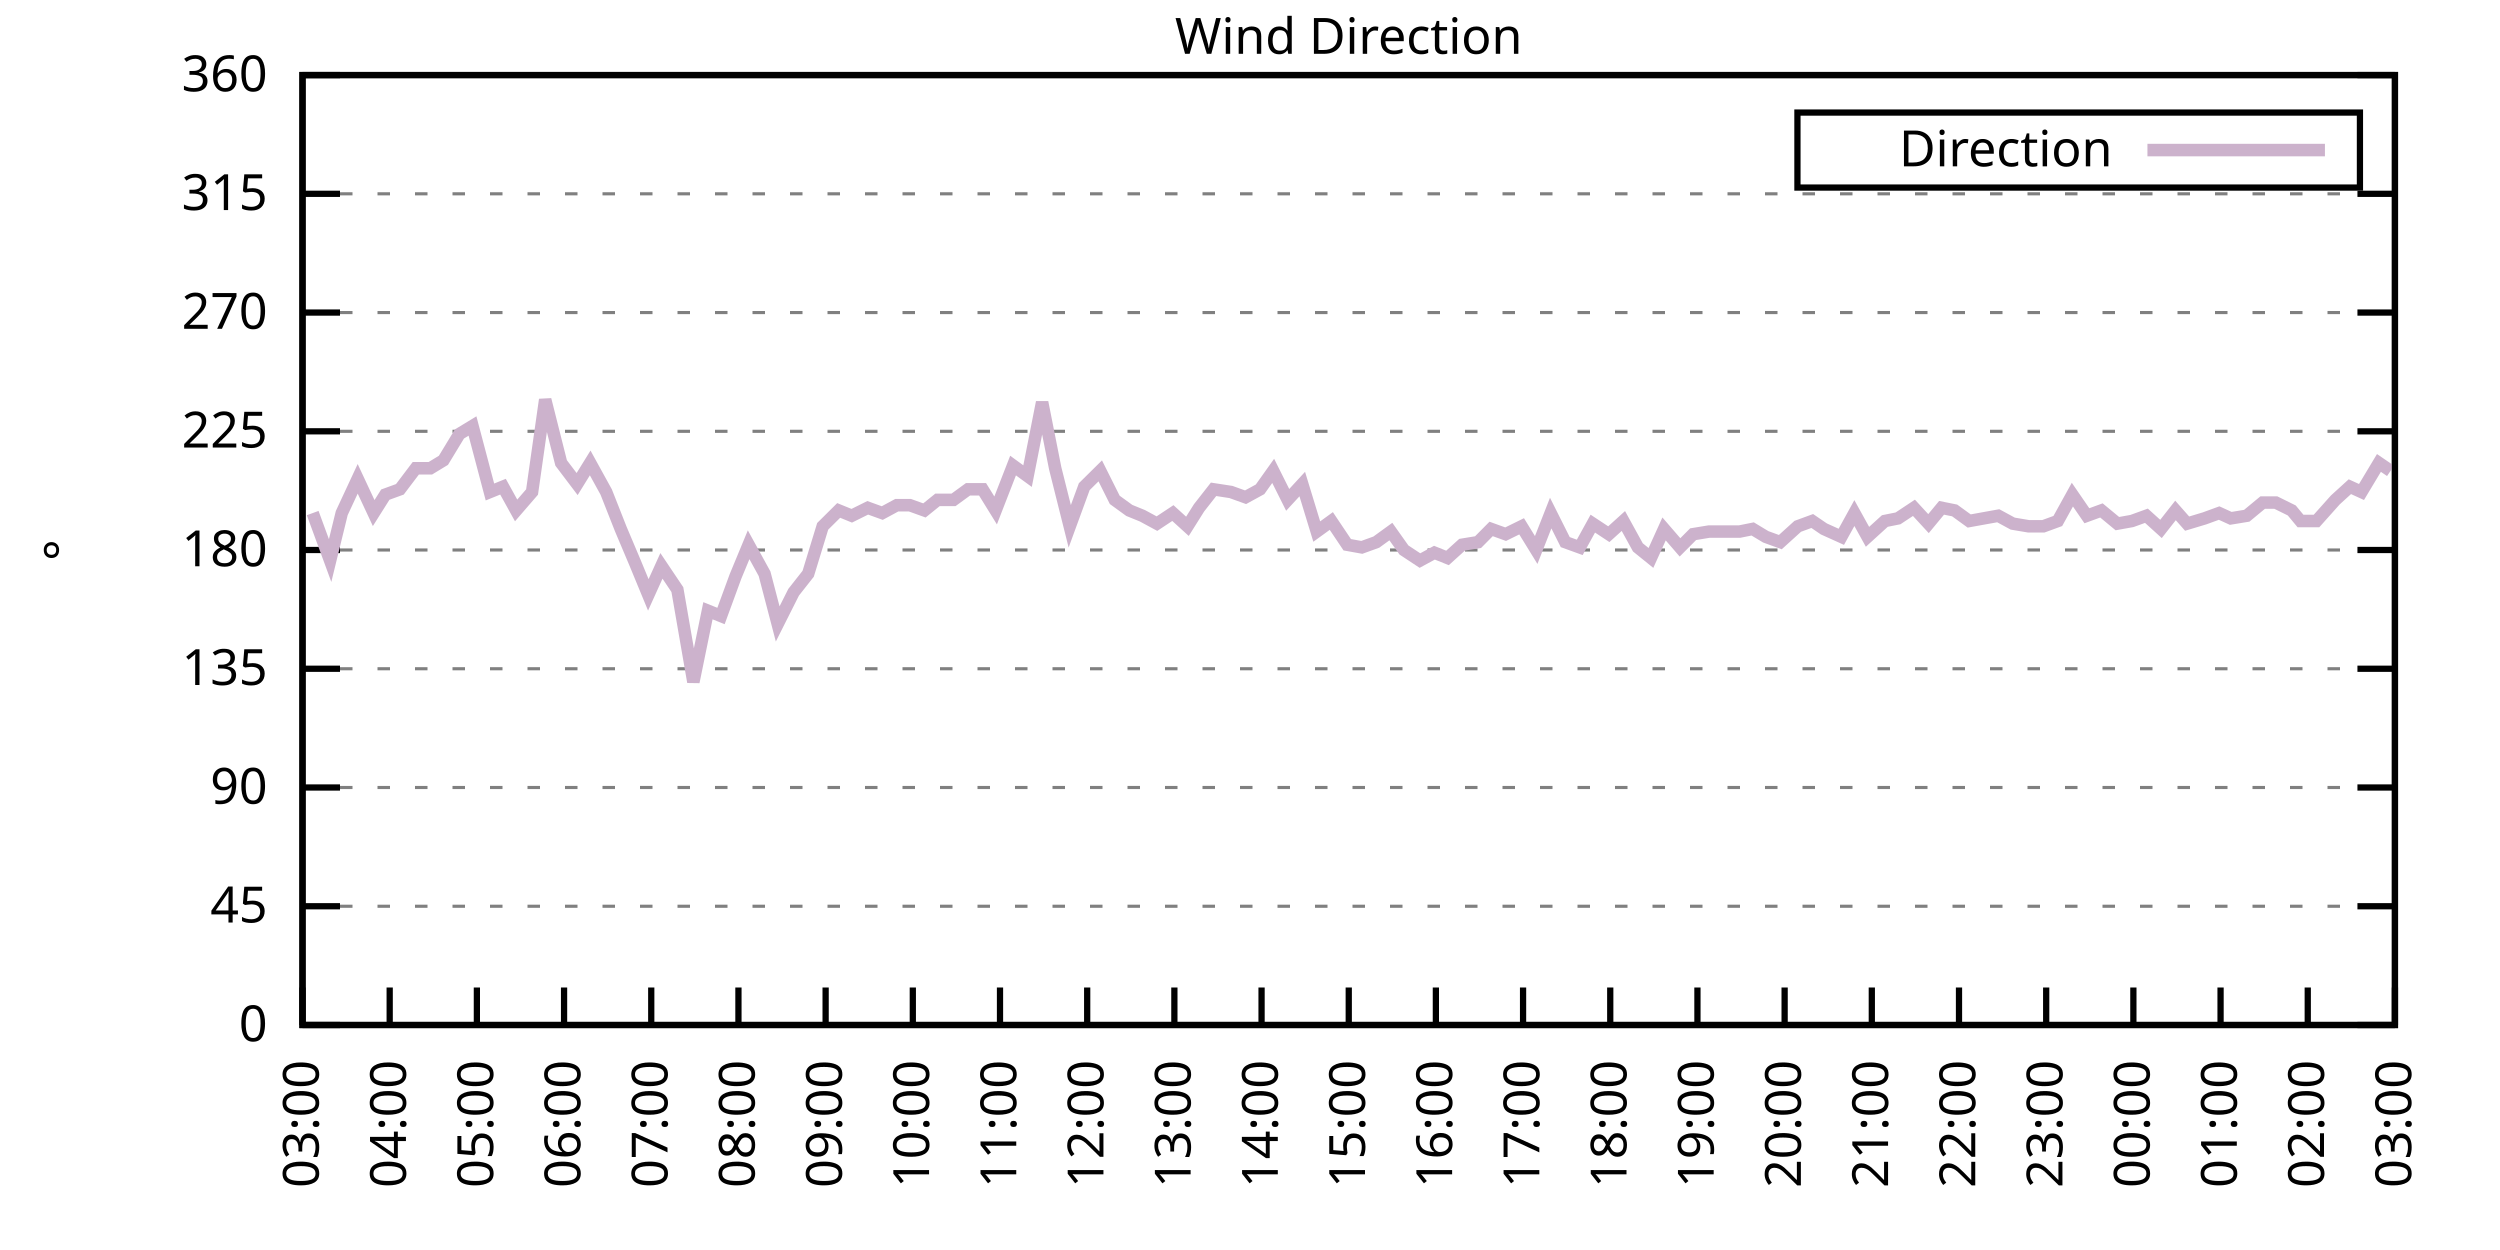
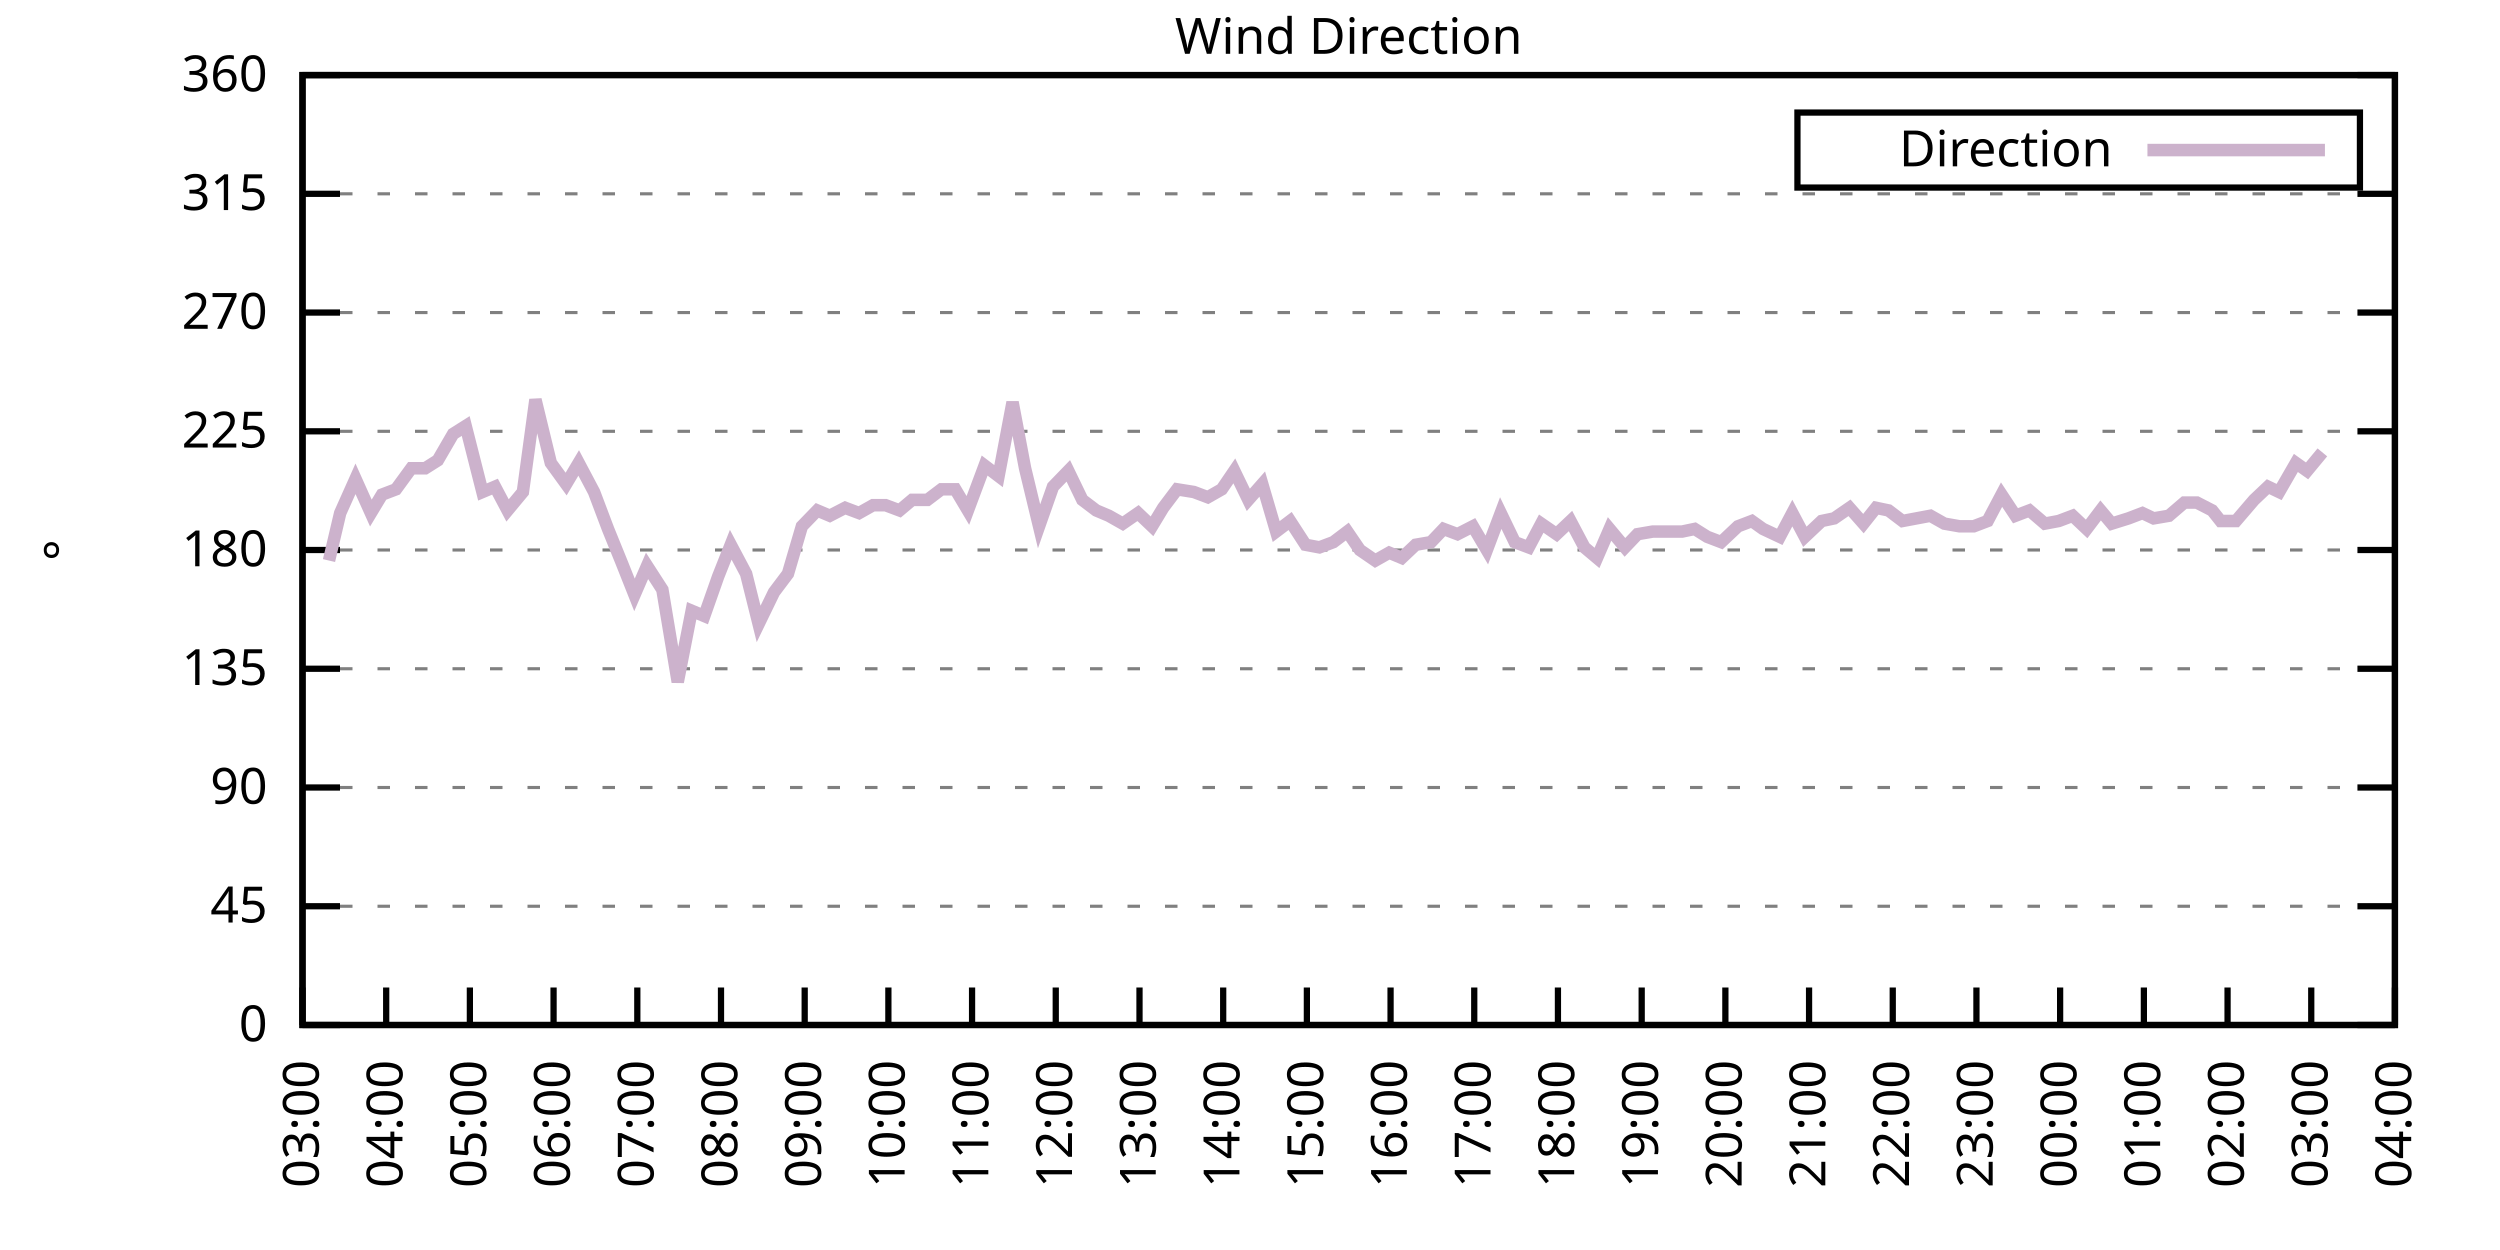
<svg xmlns="http://www.w3.org/2000/svg" xmlns:xlink="http://www.w3.org/1999/xlink" width="400" height="200" viewBox="0 0 400 200">
  <g id="gnuplot_canvas">
    <rect x="0" y="0" width="400" height="200" fill="none" />
    <defs>
      <circle id="gpDot" r="0.5" stroke-width="0.5" stroke="currentColor" />
      <path id="gpPt0" stroke-width="0.333" stroke="currentColor" d="M-1,0 h2 M0,-1 v2" />
      <path id="gpPt1" stroke-width="0.333" stroke="currentColor" d="M-1,-1 L1,1 M1,-1 L-1,1" />
      <path id="gpPt2" stroke-width="0.333" stroke="currentColor" d="M-1,0 L1,0 M0,-1 L0,1 M-1,-1 L1,1 M-1,1 L1,-1" />
      <rect id="gpPt3" stroke-width="0.333" stroke="currentColor" x="-1" y="-1" width="2" height="2" />
      <rect id="gpPt4" stroke-width="0.333" stroke="currentColor" fill="currentColor" x="-1" y="-1" width="2" height="2" />
      <circle id="gpPt5" stroke-width="0.333" stroke="currentColor" cx="0" cy="0" r="1" />
      <use xlink:href="#gpPt5" id="gpPt6" fill="currentColor" stroke="none" />
      <path id="gpPt7" stroke-width="0.333" stroke="currentColor" d="M0,-1.33 L-1.33,0.67 L1.33,0.67 z" />
      <use xlink:href="#gpPt7" id="gpPt8" fill="currentColor" stroke="none" />
      <use xlink:href="#gpPt7" id="gpPt9" stroke="currentColor" transform="rotate(180)" />
      <use xlink:href="#gpPt9" id="gpPt10" fill="currentColor" stroke="none" />
      <use xlink:href="#gpPt3" id="gpPt11" stroke="currentColor" transform="rotate(45)" />
      <use xlink:href="#gpPt11" id="gpPt12" fill="currentColor" stroke="none" />
      <path id="gpPt13" stroke-width="0.333" stroke="currentColor" d="M0,1.330 L1.265,0.411 L0.782,-1.067 L-0.782,-1.076 L-1.265,0.411 z" />
      <use xlink:href="#gpPt13" id="gpPt14" fill="currentColor" stroke="none" />
      <filter id="textbox" filterUnits="objectBoundingBox" x="0" y="0" height="1" width="1">
        <feFlood flood-color="white" flood-opacity="1" result="bgnd" />
        <feComposite in="SourceGraphic" in2="bgnd" operator="atop" />
      </filter>
      <filter id="greybox" filterUnits="objectBoundingBox" x="0" y="0" height="1" width="1">
        <feFlood flood-color="lightgrey" flood-opacity="1" result="grey" />
        <feComposite in="SourceGraphic" in2="grey" operator="atop" />
      </filter>
    </defs>
    <g fill="none" color="white" stroke="currentColor" stroke-width="1.00" stroke-linecap="butt" stroke-linejoin="miter">
</g>
    <g fill="none" color="black" stroke="currentColor" stroke-width="1.00" stroke-linecap="butt" stroke-linejoin="miter">
      <g stroke="none" shape-rendering="crispEdges">
        <polygon fill="rgb(255, 255, 255)" points="48.40,164.00 383.18,164.00 383.18,12.02 48.40,12.02 " />
      </g>
    </g>
    <g fill="none" color="black" stroke="currentColor" stroke-width="1.00" stroke-linecap="butt" stroke-linejoin="miter">
</g>
    <g fill="none" color="black" stroke="black" stroke-width="0.50" stroke-linecap="butt" stroke-linejoin="miter">
</g>
    <g fill="none" color="gray" stroke="currentColor" stroke-width="0.50" stroke-linecap="butt" stroke-linejoin="miter">
      <path stroke="gray" stroke-dasharray="2,4" class="gridline" d="M48.40,164.00 L383.19,164.00  " />
    </g>
    <g fill="none" color="gray" stroke="gray" stroke-width="1.00" stroke-linecap="butt" stroke-linejoin="miter">
</g>
    <g fill="none" color="black" stroke="currentColor" stroke-width="1.00" stroke-linecap="butt" stroke-linejoin="miter">
      <path stroke="black" d="M48.40,164.00 L54.40,164.00 M383.19,164.00 L377.19,164.00  " />
      <g transform="translate(42.80,166.60)" stroke="none" fill="black" font-family="Sans" font-size="8.00" text-anchor="end">
        <text>
          <tspan font-family="Sans"> 0</tspan>
        </text>
      </g>
    </g>
    <g fill="none" color="black" stroke="currentColor" stroke-width="1.00" stroke-linecap="butt" stroke-linejoin="miter">
</g>
    <g fill="none" color="black" stroke="black" stroke-width="0.50" stroke-linecap="butt" stroke-linejoin="miter">
</g>
    <g fill="none" color="gray" stroke="currentColor" stroke-width="0.50" stroke-linecap="butt" stroke-linejoin="miter">
      <path stroke="gray" stroke-dasharray="2,4" class="gridline" d="M48.40,145.00 L383.19,145.00  " />
    </g>
    <g fill="none" color="gray" stroke="gray" stroke-width="1.00" stroke-linecap="butt" stroke-linejoin="miter">
</g>
    <g fill="none" color="black" stroke="currentColor" stroke-width="1.00" stroke-linecap="butt" stroke-linejoin="miter">
      <path stroke="black" d="M48.40,145.00 L54.40,145.00 M383.19,145.00 L377.19,145.00  " />
      <g transform="translate(42.80,147.60)" stroke="none" fill="black" font-family="Sans" font-size="8.00" text-anchor="end">
        <text>
          <tspan font-family="Sans"> 45</tspan>
        </text>
      </g>
    </g>
    <g fill="none" color="black" stroke="currentColor" stroke-width="1.00" stroke-linecap="butt" stroke-linejoin="miter">
</g>
    <g fill="none" color="black" stroke="black" stroke-width="0.50" stroke-linecap="butt" stroke-linejoin="miter">
</g>
    <g fill="none" color="gray" stroke="currentColor" stroke-width="0.50" stroke-linecap="butt" stroke-linejoin="miter">
      <path stroke="gray" stroke-dasharray="2,4" class="gridline" d="M48.40,126.00 L383.19,126.00  " />
    </g>
    <g fill="none" color="gray" stroke="gray" stroke-width="1.00" stroke-linecap="butt" stroke-linejoin="miter">
</g>
    <g fill="none" color="black" stroke="currentColor" stroke-width="1.00" stroke-linecap="butt" stroke-linejoin="miter">
      <path stroke="black" d="M48.40,126.00 L54.40,126.00 M383.19,126.00 L377.19,126.00  " />
      <g transform="translate(42.80,128.60)" stroke="none" fill="black" font-family="Sans" font-size="8.00" text-anchor="end">
        <text>
          <tspan font-family="Sans"> 90</tspan>
        </text>
      </g>
    </g>
    <g fill="none" color="black" stroke="currentColor" stroke-width="1.00" stroke-linecap="butt" stroke-linejoin="miter">
</g>
    <g fill="none" color="black" stroke="black" stroke-width="0.50" stroke-linecap="butt" stroke-linejoin="miter">
</g>
    <g fill="none" color="gray" stroke="currentColor" stroke-width="0.50" stroke-linecap="butt" stroke-linejoin="miter">
      <path stroke="gray" stroke-dasharray="2,4" class="gridline" d="M48.40,107.00 L383.19,107.00  " />
    </g>
    <g fill="none" color="gray" stroke="gray" stroke-width="1.00" stroke-linecap="butt" stroke-linejoin="miter">
</g>
    <g fill="none" color="black" stroke="currentColor" stroke-width="1.00" stroke-linecap="butt" stroke-linejoin="miter">
      <path stroke="black" d="M48.40,107.00 L54.40,107.00 M383.19,107.00 L377.19,107.00  " />
      <g transform="translate(42.80,109.60)" stroke="none" fill="black" font-family="Sans" font-size="8.00" text-anchor="end">
        <text>
          <tspan font-family="Sans"> 135</tspan>
        </text>
      </g>
    </g>
    <g fill="none" color="black" stroke="currentColor" stroke-width="1.00" stroke-linecap="butt" stroke-linejoin="miter">
</g>
    <g fill="none" color="black" stroke="black" stroke-width="0.50" stroke-linecap="butt" stroke-linejoin="miter">
</g>
    <g fill="none" color="gray" stroke="currentColor" stroke-width="0.50" stroke-linecap="butt" stroke-linejoin="miter">
      <path stroke="gray" stroke-dasharray="2,4" class="gridline" d="M48.40,88.00 L383.19,88.00  " />
    </g>
    <g fill="none" color="gray" stroke="gray" stroke-width="1.00" stroke-linecap="butt" stroke-linejoin="miter">
</g>
    <g fill="none" color="black" stroke="currentColor" stroke-width="1.00" stroke-linecap="butt" stroke-linejoin="miter">
      <path stroke="black" d="M48.40,88.00 L54.40,88.00 M383.19,88.00 L377.19,88.00  " />
      <g transform="translate(42.80,90.60)" stroke="none" fill="black" font-family="Sans" font-size="8.00" text-anchor="end">
        <text>
          <tspan font-family="Sans"> 180</tspan>
        </text>
      </g>
    </g>
    <g fill="none" color="black" stroke="currentColor" stroke-width="1.00" stroke-linecap="butt" stroke-linejoin="miter">
</g>
    <g fill="none" color="black" stroke="black" stroke-width="0.50" stroke-linecap="butt" stroke-linejoin="miter">
</g>
    <g fill="none" color="gray" stroke="currentColor" stroke-width="0.50" stroke-linecap="butt" stroke-linejoin="miter">
      <path stroke="gray" stroke-dasharray="2,4" class="gridline" d="M48.40,69.01 L383.19,69.01  " />
    </g>
    <g fill="none" color="gray" stroke="gray" stroke-width="1.00" stroke-linecap="butt" stroke-linejoin="miter">
</g>
    <g fill="none" color="black" stroke="currentColor" stroke-width="1.00" stroke-linecap="butt" stroke-linejoin="miter">
      <path stroke="black" d="M48.40,69.01 L54.40,69.01 M383.19,69.01 L377.19,69.01  " />
      <g transform="translate(42.80,71.61)" stroke="none" fill="black" font-family="Sans" font-size="8.00" text-anchor="end">
        <text>
          <tspan font-family="Sans"> 225</tspan>
        </text>
      </g>
    </g>
    <g fill="none" color="black" stroke="currentColor" stroke-width="1.00" stroke-linecap="butt" stroke-linejoin="miter">
</g>
    <g fill="none" color="black" stroke="black" stroke-width="0.50" stroke-linecap="butt" stroke-linejoin="miter">
</g>
    <g fill="none" color="gray" stroke="currentColor" stroke-width="0.50" stroke-linecap="butt" stroke-linejoin="miter">
      <path stroke="gray" stroke-dasharray="2,4" class="gridline" d="M48.40,50.01 L383.19,50.01  " />
    </g>
    <g fill="none" color="gray" stroke="gray" stroke-width="1.00" stroke-linecap="butt" stroke-linejoin="miter">
</g>
    <g fill="none" color="black" stroke="currentColor" stroke-width="1.00" stroke-linecap="butt" stroke-linejoin="miter">
      <path stroke="black" d="M48.40,50.01 L54.40,50.01 M383.19,50.01 L377.19,50.01  " />
      <g transform="translate(42.80,52.61)" stroke="none" fill="black" font-family="Sans" font-size="8.00" text-anchor="end">
        <text>
          <tspan font-family="Sans"> 270</tspan>
        </text>
      </g>
    </g>
    <g fill="none" color="black" stroke="currentColor" stroke-width="1.00" stroke-linecap="butt" stroke-linejoin="miter">
</g>
    <g fill="none" color="black" stroke="black" stroke-width="0.50" stroke-linecap="butt" stroke-linejoin="miter">
</g>
    <g fill="none" color="gray" stroke="currentColor" stroke-width="0.50" stroke-linecap="butt" stroke-linejoin="miter">
      <path stroke="gray" stroke-dasharray="2,4" class="gridline" d="M48.40,31.01 L383.19,31.01  " />
    </g>
    <g fill="none" color="gray" stroke="gray" stroke-width="1.00" stroke-linecap="butt" stroke-linejoin="miter">
</g>
    <g fill="none" color="black" stroke="currentColor" stroke-width="1.00" stroke-linecap="butt" stroke-linejoin="miter">
      <path stroke="black" d="M48.40,31.01 L54.40,31.01 M383.19,31.01 L377.19,31.01  " />
      <g transform="translate(42.80,33.61)" stroke="none" fill="black" font-family="Sans" font-size="8.00" text-anchor="end">
        <text>
          <tspan font-family="Sans"> 315</tspan>
        </text>
      </g>
    </g>
    <g fill="none" color="black" stroke="currentColor" stroke-width="1.00" stroke-linecap="butt" stroke-linejoin="miter">
</g>
    <g fill="none" color="black" stroke="black" stroke-width="0.50" stroke-linecap="butt" stroke-linejoin="miter">
</g>
    <g fill="none" color="gray" stroke="currentColor" stroke-width="0.50" stroke-linecap="butt" stroke-linejoin="miter">
      <path stroke="gray" stroke-dasharray="2,4" class="gridline" d="M48.40,12.01 L383.19,12.01  " />
    </g>
    <g fill="none" color="gray" stroke="gray" stroke-width="1.00" stroke-linecap="butt" stroke-linejoin="miter">
</g>
    <g fill="none" color="black" stroke="currentColor" stroke-width="1.00" stroke-linecap="butt" stroke-linejoin="miter">
      <path stroke="black" d="M48.40,12.01 L54.40,12.01 M383.19,12.01 L377.19,12.01  " />
      <g transform="translate(42.80,14.61)" stroke="none" fill="black" font-family="Sans" font-size="8.00" text-anchor="end">
        <text>
          <tspan font-family="Sans"> 360</tspan>
        </text>
      </g>
    </g>
    <g fill="none" color="black" stroke="currentColor" stroke-width="1.00" stroke-linecap="butt" stroke-linejoin="miter">
      <path stroke="black" d="M48.40,164.00 L48.40,158.00  " />
      <g transform="translate(51.00,169.60) rotate(270.00)" stroke="none" fill="black" font-family="Sans" font-size="8.00" text-anchor="end">
        <text>
          <tspan font-family="Sans">03:00</tspan>
        </text>
      </g>
    </g>
    <g fill="none" color="black" stroke="currentColor" stroke-width="1.00" stroke-linecap="butt" stroke-linejoin="miter">
-       <path stroke="black" d="M62.35,164.00 L62.35,158.00  " />
-       <g transform="translate(64.95,169.60) rotate(270.00)" stroke="none" fill="black" font-family="Sans" font-size="8.00" text-anchor="end">
+       <path stroke="black" d="M61.79,164.00 L61.79,158.00  " />
+       <g transform="translate(64.39,169.60) rotate(270.00)" stroke="none" fill="black" font-family="Sans" font-size="8.00" text-anchor="end">
        <text>
          <tspan font-family="Sans">04:00</tspan>
        </text>
      </g>
    </g>
    <g fill="none" color="black" stroke="currentColor" stroke-width="1.00" stroke-linecap="butt" stroke-linejoin="miter">
-       <path stroke="black" d="M76.30,164.00 L76.30,158.00  " />
-       <g transform="translate(78.90,169.60) rotate(270.00)" stroke="none" fill="black" font-family="Sans" font-size="8.00" text-anchor="end">
+       <path stroke="black" d="M75.18,164.00 L75.18,158.00  " />
+       <g transform="translate(77.78,169.60) rotate(270.00)" stroke="none" fill="black" font-family="Sans" font-size="8.00" text-anchor="end">
        <text>
          <tspan font-family="Sans">05:00</tspan>
        </text>
      </g>
    </g>
    <g fill="none" color="black" stroke="currentColor" stroke-width="1.00" stroke-linecap="butt" stroke-linejoin="miter">
-       <path stroke="black" d="M90.25,164.00 L90.25,158.00  " />
-       <g transform="translate(92.85,169.60) rotate(270.00)" stroke="none" fill="black" font-family="Sans" font-size="8.00" text-anchor="end">
+       <path stroke="black" d="M88.57,164.00 L88.57,158.00  " />
+       <g transform="translate(91.17,169.60) rotate(270.00)" stroke="none" fill="black" font-family="Sans" font-size="8.00" text-anchor="end">
        <text>
          <tspan font-family="Sans">06:00</tspan>
        </text>
      </g>
    </g>
    <g fill="none" color="black" stroke="currentColor" stroke-width="1.00" stroke-linecap="butt" stroke-linejoin="miter">
-       <path stroke="black" d="M104.20,164.00 L104.20,158.00  " />
-       <g transform="translate(106.80,169.60) rotate(270.00)" stroke="none" fill="black" font-family="Sans" font-size="8.00" text-anchor="end">
+       <path stroke="black" d="M101.97,164.00 L101.97,158.00  " />
+       <g transform="translate(104.57,169.60) rotate(270.00)" stroke="none" fill="black" font-family="Sans" font-size="8.00" text-anchor="end">
        <text>
          <tspan font-family="Sans">07:00</tspan>
        </text>
      </g>
    </g>
    <g fill="none" color="black" stroke="currentColor" stroke-width="1.00" stroke-linecap="butt" stroke-linejoin="miter">
-       <path stroke="black" d="M118.15,164.00 L118.15,158.00  " />
-       <g transform="translate(120.75,169.60) rotate(270.00)" stroke="none" fill="black" font-family="Sans" font-size="8.00" text-anchor="end">
+       <path stroke="black" d="M115.36,164.00 L115.36,158.00  " />
+       <g transform="translate(117.96,169.60) rotate(270.00)" stroke="none" fill="black" font-family="Sans" font-size="8.00" text-anchor="end">
        <text>
          <tspan font-family="Sans">08:00</tspan>
        </text>
      </g>
    </g>
    <g fill="none" color="black" stroke="currentColor" stroke-width="1.00" stroke-linecap="butt" stroke-linejoin="miter">
-       <path stroke="black" d="M132.10,164.00 L132.10,158.00  " />
-       <g transform="translate(134.70,169.60) rotate(270.00)" stroke="none" fill="black" font-family="Sans" font-size="8.00" text-anchor="end">
+       <path stroke="black" d="M128.75,164.00 L128.75,158.00  " />
+       <g transform="translate(131.35,169.60) rotate(270.00)" stroke="none" fill="black" font-family="Sans" font-size="8.00" text-anchor="end">
        <text>
          <tspan font-family="Sans">09:00</tspan>
        </text>
      </g>
    </g>
    <g fill="none" color="black" stroke="currentColor" stroke-width="1.00" stroke-linecap="butt" stroke-linejoin="miter">
-       <path stroke="black" d="M146.05,164.00 L146.05,158.00  " />
-       <g transform="translate(148.65,169.60) rotate(270.00)" stroke="none" fill="black" font-family="Sans" font-size="8.00" text-anchor="end">
+       <path stroke="black" d="M142.14,164.00 L142.14,158.00  " />
+       <g transform="translate(144.74,169.60) rotate(270.00)" stroke="none" fill="black" font-family="Sans" font-size="8.00" text-anchor="end">
        <text>
          <tspan font-family="Sans">10:00</tspan>
        </text>
      </g>
    </g>
    <g fill="none" color="black" stroke="currentColor" stroke-width="1.00" stroke-linecap="butt" stroke-linejoin="miter">
-       <path stroke="black" d="M160.00,164.00 L160.00,158.00  " />
-       <g transform="translate(162.60,169.60) rotate(270.00)" stroke="none" fill="black" font-family="Sans" font-size="8.00" text-anchor="end">
+       <path stroke="black" d="M155.53,164.00 L155.53,158.00  " />
+       <g transform="translate(158.13,169.60) rotate(270.00)" stroke="none" fill="black" font-family="Sans" font-size="8.00" text-anchor="end">
        <text>
          <tspan font-family="Sans">11:00</tspan>
        </text>
      </g>
    </g>
    <g fill="none" color="black" stroke="currentColor" stroke-width="1.00" stroke-linecap="butt" stroke-linejoin="miter">
-       <path stroke="black" d="M173.95,164.00 L173.95,158.00  " />
-       <g transform="translate(176.55,169.60) rotate(270.00)" stroke="none" fill="black" font-family="Sans" font-size="8.00" text-anchor="end">
+       <path stroke="black" d="M168.92,164.00 L168.92,158.00  " />
+       <g transform="translate(171.52,169.60) rotate(270.00)" stroke="none" fill="black" font-family="Sans" font-size="8.00" text-anchor="end">
        <text>
          <tspan font-family="Sans">12:00</tspan>
        </text>
      </g>
    </g>
    <g fill="none" color="black" stroke="currentColor" stroke-width="1.00" stroke-linecap="butt" stroke-linejoin="miter">
-       <path stroke="black" d="M187.90,164.00 L187.90,158.00  " />
-       <g transform="translate(190.50,169.60) rotate(270.00)" stroke="none" fill="black" font-family="Sans" font-size="8.00" text-anchor="end">
+       <path stroke="black" d="M182.32,164.00 L182.32,158.00  " />
+       <g transform="translate(184.92,169.60) rotate(270.00)" stroke="none" fill="black" font-family="Sans" font-size="8.00" text-anchor="end">
        <text>
          <tspan font-family="Sans">13:00</tspan>
        </text>
      </g>
    </g>
    <g fill="none" color="black" stroke="currentColor" stroke-width="1.00" stroke-linecap="butt" stroke-linejoin="miter">
-       <path stroke="black" d="M201.85,164.00 L201.85,158.00  " />
-       <g transform="translate(204.45,169.60) rotate(270.00)" stroke="none" fill="black" font-family="Sans" font-size="8.00" text-anchor="end">
+       <path stroke="black" d="M195.71,164.00 L195.71,158.00  " />
+       <g transform="translate(198.31,169.60) rotate(270.00)" stroke="none" fill="black" font-family="Sans" font-size="8.00" text-anchor="end">
        <text>
          <tspan font-family="Sans">14:00</tspan>
        </text>
      </g>
    </g>
    <g fill="none" color="black" stroke="currentColor" stroke-width="1.00" stroke-linecap="butt" stroke-linejoin="miter">
-       <path stroke="black" d="M215.80,164.00 L215.80,158.00  " />
-       <g transform="translate(218.40,169.60) rotate(270.00)" stroke="none" fill="black" font-family="Sans" font-size="8.00" text-anchor="end">
+       <path stroke="black" d="M209.10,164.00 L209.10,158.00  " />
+       <g transform="translate(211.70,169.60) rotate(270.00)" stroke="none" fill="black" font-family="Sans" font-size="8.00" text-anchor="end">
        <text>
          <tspan font-family="Sans">15:00</tspan>
        </text>
      </g>
    </g>
    <g fill="none" color="black" stroke="currentColor" stroke-width="1.00" stroke-linecap="butt" stroke-linejoin="miter">
-       <path stroke="black" d="M229.74,164.00 L229.74,158.00  " />
-       <g transform="translate(232.34,169.60) rotate(270.00)" stroke="none" fill="black" font-family="Sans" font-size="8.00" text-anchor="end">
+       <path stroke="black" d="M222.49,164.00 L222.49,158.00  " />
+       <g transform="translate(225.09,169.60) rotate(270.00)" stroke="none" fill="black" font-family="Sans" font-size="8.00" text-anchor="end">
        <text>
          <tspan font-family="Sans">16:00</tspan>
        </text>
      </g>
    </g>
    <g fill="none" color="black" stroke="currentColor" stroke-width="1.00" stroke-linecap="butt" stroke-linejoin="miter">
-       <path stroke="black" d="M243.69,164.00 L243.69,158.00  " />
-       <g transform="translate(246.29,169.60) rotate(270.00)" stroke="none" fill="black" font-family="Sans" font-size="8.00" text-anchor="end">
+       <path stroke="black" d="M235.88,164.00 L235.88,158.00  " />
+       <g transform="translate(238.48,169.60) rotate(270.00)" stroke="none" fill="black" font-family="Sans" font-size="8.00" text-anchor="end">
        <text>
          <tspan font-family="Sans">17:00</tspan>
        </text>
      </g>
    </g>
    <g fill="none" color="black" stroke="currentColor" stroke-width="1.00" stroke-linecap="butt" stroke-linejoin="miter">
-       <path stroke="black" d="M257.64,164.00 L257.64,158.00  " />
-       <g transform="translate(260.24,169.60) rotate(270.00)" stroke="none" fill="black" font-family="Sans" font-size="8.00" text-anchor="end">
+       <path stroke="black" d="M249.27,164.00 L249.27,158.00  " />
+       <g transform="translate(251.87,169.60) rotate(270.00)" stroke="none" fill="black" font-family="Sans" font-size="8.00" text-anchor="end">
        <text>
          <tspan font-family="Sans">18:00</tspan>
        </text>
      </g>
    </g>
    <g fill="none" color="black" stroke="currentColor" stroke-width="1.00" stroke-linecap="butt" stroke-linejoin="miter">
-       <path stroke="black" d="M271.59,164.00 L271.59,158.00  " />
-       <g transform="translate(274.19,169.60) rotate(270.00)" stroke="none" fill="black" font-family="Sans" font-size="8.00" text-anchor="end">
+       <path stroke="black" d="M262.67,164.00 L262.67,158.00  " />
+       <g transform="translate(265.27,169.60) rotate(270.00)" stroke="none" fill="black" font-family="Sans" font-size="8.00" text-anchor="end">
        <text>
          <tspan font-family="Sans">19:00</tspan>
        </text>
      </g>
    </g>
    <g fill="none" color="black" stroke="currentColor" stroke-width="1.00" stroke-linecap="butt" stroke-linejoin="miter">
-       <path stroke="black" d="M285.54,164.00 L285.54,158.00  " />
-       <g transform="translate(288.14,169.60) rotate(270.00)" stroke="none" fill="black" font-family="Sans" font-size="8.00" text-anchor="end">
+       <path stroke="black" d="M276.06,164.00 L276.06,158.00  " />
+       <g transform="translate(278.66,169.60) rotate(270.00)" stroke="none" fill="black" font-family="Sans" font-size="8.00" text-anchor="end">
        <text>
          <tspan font-family="Sans">20:00</tspan>
        </text>
      </g>
    </g>
    <g fill="none" color="black" stroke="currentColor" stroke-width="1.00" stroke-linecap="butt" stroke-linejoin="miter">
-       <path stroke="black" d="M299.49,164.00 L299.49,158.00  " />
-       <g transform="translate(302.09,169.60) rotate(270.00)" stroke="none" fill="black" font-family="Sans" font-size="8.00" text-anchor="end">
+       <path stroke="black" d="M289.45,164.00 L289.45,158.00  " />
+       <g transform="translate(292.05,169.60) rotate(270.00)" stroke="none" fill="black" font-family="Sans" font-size="8.00" text-anchor="end">
        <text>
          <tspan font-family="Sans">21:00</tspan>
        </text>
      </g>
    </g>
    <g fill="none" color="black" stroke="currentColor" stroke-width="1.00" stroke-linecap="butt" stroke-linejoin="miter">
-       <path stroke="black" d="M313.44,164.00 L313.44,158.00  " />
-       <g transform="translate(316.04,169.60) rotate(270.00)" stroke="none" fill="black" font-family="Sans" font-size="8.00" text-anchor="end">
+       <path stroke="black" d="M302.84,164.00 L302.84,158.00  " />
+       <g transform="translate(305.44,169.60) rotate(270.00)" stroke="none" fill="black" font-family="Sans" font-size="8.00" text-anchor="end">
        <text>
          <tspan font-family="Sans">22:00</tspan>
        </text>
      </g>
    </g>
    <g fill="none" color="black" stroke="currentColor" stroke-width="1.00" stroke-linecap="butt" stroke-linejoin="miter">
-       <path stroke="black" d="M327.39,164.00 L327.39,158.00  " />
-       <g transform="translate(329.99,169.60) rotate(270.00)" stroke="none" fill="black" font-family="Sans" font-size="8.00" text-anchor="end">
+       <path stroke="black" d="M316.23,164.00 L316.23,158.00  " />
+       <g transform="translate(318.83,169.60) rotate(270.00)" stroke="none" fill="black" font-family="Sans" font-size="8.00" text-anchor="end">
        <text>
          <tspan font-family="Sans">23:00</tspan>
        </text>
      </g>
    </g>
    <g fill="none" color="black" stroke="currentColor" stroke-width="1.00" stroke-linecap="butt" stroke-linejoin="miter">
-       <path stroke="black" d="M341.34,164.00 L341.34,158.00  " />
-       <g transform="translate(343.94,169.60) rotate(270.00)" stroke="none" fill="black" font-family="Sans" font-size="8.00" text-anchor="end">
+       <path stroke="black" d="M329.62,164.00 L329.62,158.00  " />
+       <g transform="translate(332.22,169.60) rotate(270.00)" stroke="none" fill="black" font-family="Sans" font-size="8.00" text-anchor="end">
        <text>
          <tspan font-family="Sans">00:00</tspan>
        </text>
      </g>
    </g>
    <g fill="none" color="black" stroke="currentColor" stroke-width="1.00" stroke-linecap="butt" stroke-linejoin="miter">
-       <path stroke="black" d="M355.29,164.00 L355.29,158.00  " />
-       <g transform="translate(357.89,169.60) rotate(270.00)" stroke="none" fill="black" font-family="Sans" font-size="8.00" text-anchor="end">
+       <path stroke="black" d="M343.02,164.00 L343.02,158.00  " />
+       <g transform="translate(345.62,169.60) rotate(270.00)" stroke="none" fill="black" font-family="Sans" font-size="8.00" text-anchor="end">
        <text>
          <tspan font-family="Sans">01:00</tspan>
        </text>
      </g>
    </g>
    <g fill="none" color="black" stroke="currentColor" stroke-width="1.00" stroke-linecap="butt" stroke-linejoin="miter">
-       <path stroke="black" d="M369.24,164.00 L369.24,158.00  " />
-       <g transform="translate(371.84,169.60) rotate(270.00)" stroke="none" fill="black" font-family="Sans" font-size="8.00" text-anchor="end">
+       <path stroke="black" d="M356.41,164.00 L356.41,158.00  " />
+       <g transform="translate(359.01,169.60) rotate(270.00)" stroke="none" fill="black" font-family="Sans" font-size="8.00" text-anchor="end">
        <text>
          <tspan font-family="Sans">02:00</tspan>
+         </text>
+       </g>
+     </g>
+     <g fill="none" color="black" stroke="currentColor" stroke-width="1.00" stroke-linecap="butt" stroke-linejoin="miter">
+       <path stroke="black" d="M369.80,164.00 L369.80,158.00  " />
+       <g transform="translate(372.40,169.60) rotate(270.00)" stroke="none" fill="black" font-family="Sans" font-size="8.00" text-anchor="end">
+         <text>
+           <tspan font-family="Sans">03:00</tspan>
        </text>
      </g>
    </g>
    <g fill="none" color="black" stroke="currentColor" stroke-width="1.00" stroke-linecap="butt" stroke-linejoin="miter">
      <path stroke="black" d="M383.19,164.00 L383.19,158.00  " />
      <g transform="translate(385.79,169.60) rotate(270.00)" stroke="none" fill="black" font-family="Sans" font-size="8.00" text-anchor="end">
        <text>
-           <tspan font-family="Sans">03:00</tspan>
+           <tspan font-family="Sans">04:00</tspan>
        </text>
      </g>
    </g>
    <g fill="none" color="black" stroke="currentColor" stroke-width="1.00" stroke-linecap="butt" stroke-linejoin="miter">
</g>
    <g fill="none" color="black" stroke="currentColor" stroke-width="1.00" stroke-linecap="butt" stroke-linejoin="miter">
      <path stroke="black" d="M48.40,12.01 L48.40,164.00 L383.19,164.00 L383.19,12.01 L48.40,12.01 Z  " />
    </g>
    <g fill="none" color="black" stroke="currentColor" stroke-width="1.00" stroke-linecap="butt" stroke-linejoin="miter">
</g>
    <g fill="none" color="black" stroke="currentColor" stroke-width="1.00" stroke-linecap="butt" stroke-linejoin="miter">
      <path stroke="black" d="M287.59,30.01 L287.59,18.01 L377.59,18.01 L377.59,30.01 L287.59,30.01 Z  " />
    </g>
    <g id="Wind_direction_plot_1">
      <g fill="none" color="white" stroke="black" stroke-width="2.00" stroke-linecap="butt" stroke-linejoin="miter">
</g>
      <g fill="none" color="black" stroke="currentColor" stroke-width="2.00" stroke-linecap="butt" stroke-linejoin="miter">
        <g transform="translate(337.99,26.61)" stroke="none" fill="black" font-family="Sans" font-size="8.00" text-anchor="end">
          <text>
            <tspan font-family="Sans">Direction</tspan>
          </text>
        </g>
      </g>
      <g fill="none" color="black" stroke="currentColor" stroke-width="2.00" stroke-linecap="butt" stroke-linejoin="miter">
-         <path stroke="rgb(204, 178, 204)" d="M343.59,24.01 L371.99,24.01 M50.03,82.09 L52.82,89.69 L54.68,82.09 L57.23,76.61 L59.79,82.09 L61.65,79.14   L63.98,78.29 L66.53,74.92 L68.86,74.92 L70.95,73.65 L73.51,69.43 L75.60,68.16 L78.39,78.72 L80.48,77.87   L82.58,81.67 L85.13,78.72 L87.23,63.94 L89.78,74.07 L92.34,77.45 L94.43,74.07 L96.99,78.72 L99.32,84.63   L101.64,90.12 L103.73,95.18 L105.83,90.54 L108.38,94.34 L110.94,109.11 L113.27,97.72 L115.36,98.56 L117.68,92.23   L119.78,87.16 L122.33,91.80 L124.43,99.83 L126.98,94.76 L129.31,91.80 L131.63,84.21 L134.19,81.67 L136.28,82.52   L138.84,81.25 L141.16,82.09 L143.49,80.83 L145.58,80.83 L147.91,81.67 L150.00,79.98 L152.56,79.98 L154.88,78.29   L157.21,78.29 L159.30,81.67 L162.09,74.49 L164.41,76.18 L166.74,64.36 L168.83,74.92 L171.16,84.21 L173.48,77.87   L176.04,75.34 L178.36,79.98 L180.69,81.67 L182.78,82.52 L185.11,83.78 L187.66,82.09 L189.99,84.21 L191.85,81.25   L194.17,78.29 L196.96,78.72 L199.29,79.56 L201.61,78.29 L203.71,75.34 L206.03,79.98 L208.36,77.45 L210.68,85.05   L213.01,83.36 L215.56,87.16 L217.89,87.58 L220.21,86.74 L222.54,85.05 L224.63,88.00 L227.19,89.69 L229.51,88.43   L231.60,89.27 L233.93,87.16 L236.49,86.74 L238.58,84.63 L240.90,85.47 L243.46,84.21 L245.79,88.00 L248.11,82.09   L250.44,86.74 L252.76,87.58 L254.85,83.78 L257.41,85.47 L259.74,83.36 L262.06,87.58 L264.15,89.27 L266.25,84.63   L268.80,87.58 L270.90,85.47 L273.45,85.05 L275.78,85.05 L278.34,85.05 L280.43,84.63 L282.52,85.89 L284.85,86.74   L287.64,84.21 L289.96,83.36 L291.82,84.63 L294.61,85.89 L296.70,82.09 L298.80,85.89 L301.58,83.36 L303.68,82.94   L306.23,81.25 L308.56,83.78 L310.65,81.25 L312.74,81.67 L315.07,83.36 L317.39,82.94 L319.72,82.52 L322.04,83.78   L324.60,84.21 L326.93,84.21 L329.25,83.36 L331.58,79.14 L333.90,82.52 L336.23,81.67 L338.78,83.78 L341.11,83.36   L343.43,82.52 L345.76,84.63 L348.08,81.67 L349.94,83.78 L352.73,82.94 L355.06,82.09 L356.92,82.94 L359.48,82.52   L362.03,80.41 L364.13,80.41 L366.68,81.67 L368.08,83.36 L370.64,83.36 L373.66,79.98 L375.98,77.87 L377.84,78.72   L380.63,74.07 L382.49,75.34  " />
+         <path stroke="rgb(204, 178, 204)" d="M343.59,24.01 L371.99,24.01 M52.64,89.69 L54.43,82.09 L56.88,76.61 L59.34,82.09 L61.12,79.14 L63.35,78.29   L65.81,74.92 L68.04,74.92 L70.05,73.65 L72.50,69.43 L74.51,68.16 L77.19,78.72 L79.20,77.87 L81.21,81.67   L83.66,78.72 L85.67,63.94 L88.13,74.07 L90.58,77.45 L92.59,74.07 L95.05,78.72 L97.28,84.63 L99.51,90.12   L101.52,95.18 L103.53,90.54 L105.98,94.34 L108.44,109.11 L110.67,97.72 L112.68,98.56 L114.91,92.23 L116.92,87.16   L119.38,91.80 L121.38,99.83 L123.84,94.76 L126.07,91.80 L128.30,84.21 L130.76,81.67 L132.77,82.52 L135.22,81.25   L137.45,82.09 L139.69,80.83 L141.69,80.83 L143.93,81.67 L145.94,79.98 L148.39,79.98 L150.62,78.29 L152.85,78.29   L154.86,81.67 L157.54,74.49 L159.77,76.18 L162.01,64.36 L164.01,74.92 L166.25,84.21 L168.48,77.87 L170.93,75.34   L173.17,79.98 L175.40,81.67 L177.41,82.52 L179.64,83.78 L182.09,82.09 L184.32,84.21 L186.11,81.25 L188.34,78.29   L191.02,78.72 L193.25,79.56 L195.48,78.29 L197.49,75.34 L199.73,79.98 L201.96,77.45 L204.19,85.05 L206.42,83.36   L208.88,87.16 L211.11,87.58 L213.34,86.74 L215.57,85.05 L217.58,88.00 L220.04,89.69 L222.27,88.43 L224.28,89.27   L226.51,87.16 L228.96,86.74 L230.97,84.63 L233.20,85.47 L235.66,84.21 L237.89,88.00 L240.12,82.09 L242.36,86.74   L244.59,87.58 L246.60,83.78 L249.05,85.47 L251.28,83.36 L253.51,87.58 L255.52,89.27 L257.53,84.63 L259.99,87.58   L262.00,85.47 L264.45,85.05 L266.68,85.05 L269.14,85.05 L271.15,84.63 L273.16,85.89 L275.39,86.74 L278.07,84.21   L280.30,83.36 L282.08,84.63 L284.76,85.89 L286.77,82.09 L288.78,85.89 L291.46,83.36 L293.47,82.94 L295.92,81.25   L298.15,83.78 L300.16,81.25 L302.17,81.67 L304.40,83.36 L306.63,82.94 L308.87,82.52 L311.10,83.78 L313.55,84.21   L315.79,84.21 L318.02,83.36 L320.25,79.14 L322.48,82.52 L324.71,81.67 L327.17,83.78 L329.40,83.36 L331.63,82.52   L333.86,84.63 L336.10,81.67 L337.88,83.78 L340.56,82.94 L342.79,82.09 L344.58,82.94 L347.03,82.52 L349.49,80.41   L351.50,80.41 L353.95,81.67 L355.29,83.36 L357.75,83.36 L360.65,79.98 L362.88,77.87 L364.66,78.72 L367.34,74.07   L369.13,75.34 L371.58,72.38  " />
      </g>
    </g>
    <g fill="none" color="black" stroke="currentColor" stroke-width="2.00" stroke-linecap="butt" stroke-linejoin="miter">
</g>
    <g fill="none" color="black" stroke="black" stroke-width="1.00" stroke-linecap="butt" stroke-linejoin="miter">
</g>
    <g fill="none" color="black" stroke="currentColor" stroke-width="1.00" stroke-linecap="butt" stroke-linejoin="miter">
      <path stroke="black" d="M48.40,12.01 L48.40,164.00 L383.19,164.00 L383.19,12.01 L48.40,12.01 Z  " />
      <g transform="translate(12.80,88.01) rotate(270.00)" stroke="none" fill="black" font-family="Sans" font-size="8.00" text-anchor="middle">
        <text>
          <tspan font-family="Sans">°</tspan>
        </text>
      </g>
    </g>
    <g fill="none" color="black" stroke="currentColor" stroke-width="1.00" stroke-linecap="butt" stroke-linejoin="miter">
</g>
    <g fill="none" color="black" stroke="currentColor" stroke-width="1.00" stroke-linecap="butt" stroke-linejoin="miter">
      <g transform="translate(215.79,8.61)" stroke="none" fill="black" font-family="Sans" font-size="8.00" text-anchor="middle">
        <text>
          <tspan font-family="Sans">Wind Direction</tspan>
        </text>
      </g>
    </g>
    <g fill="none" color="black" stroke="currentColor" stroke-width="1.00" stroke-linecap="butt" stroke-linejoin="miter">
</g>
  </g>
</svg>
